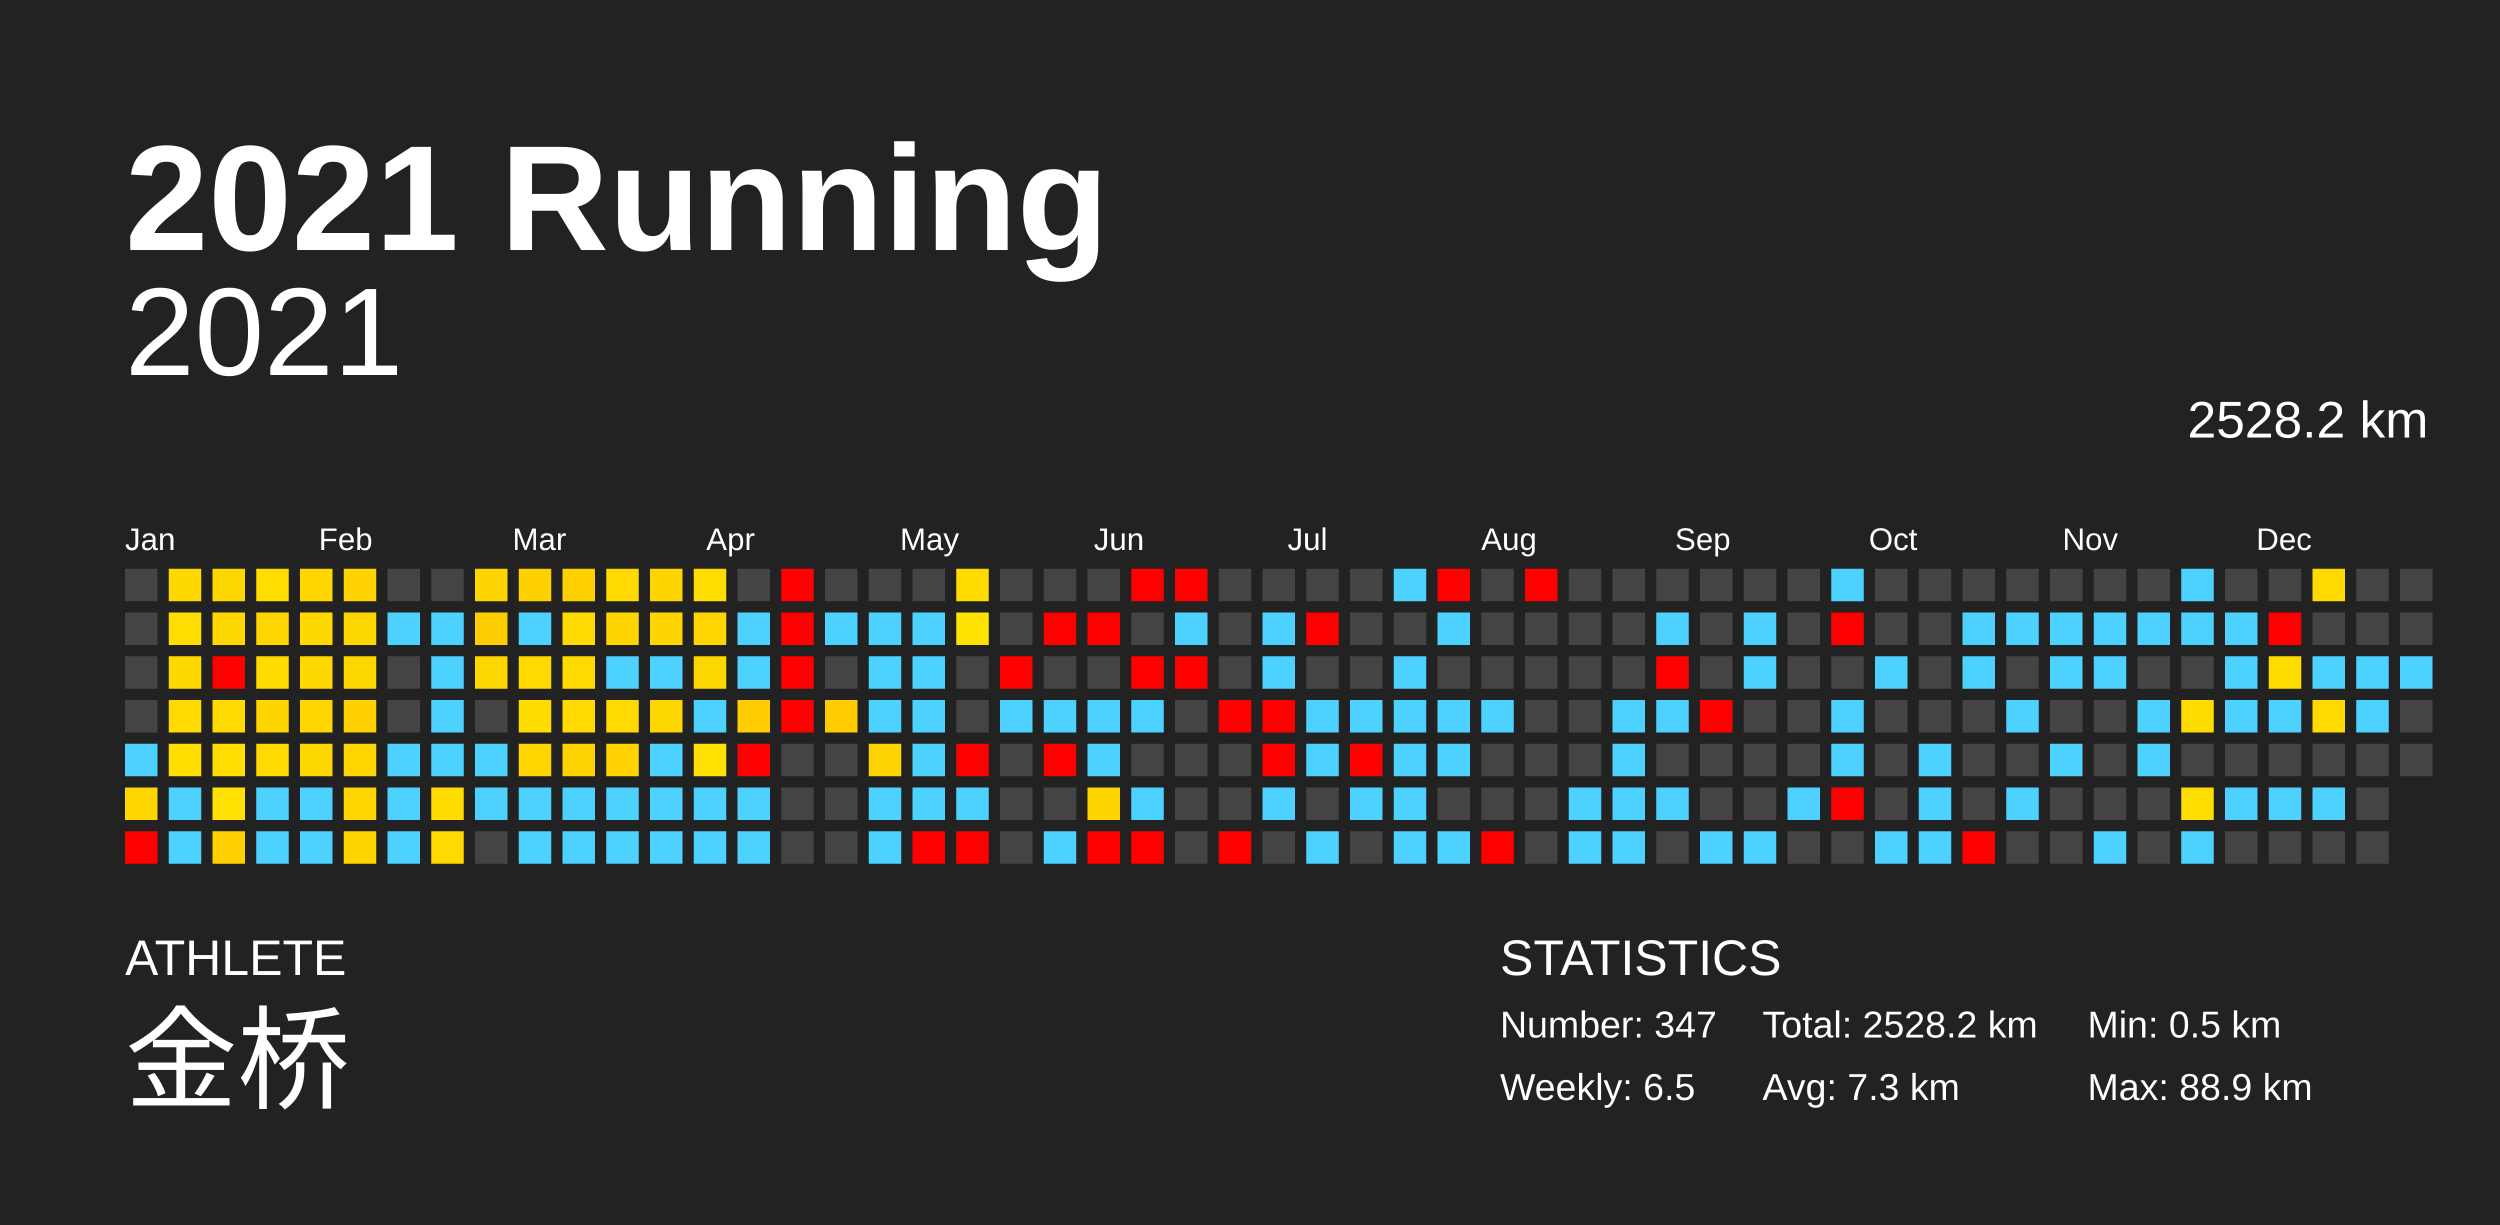
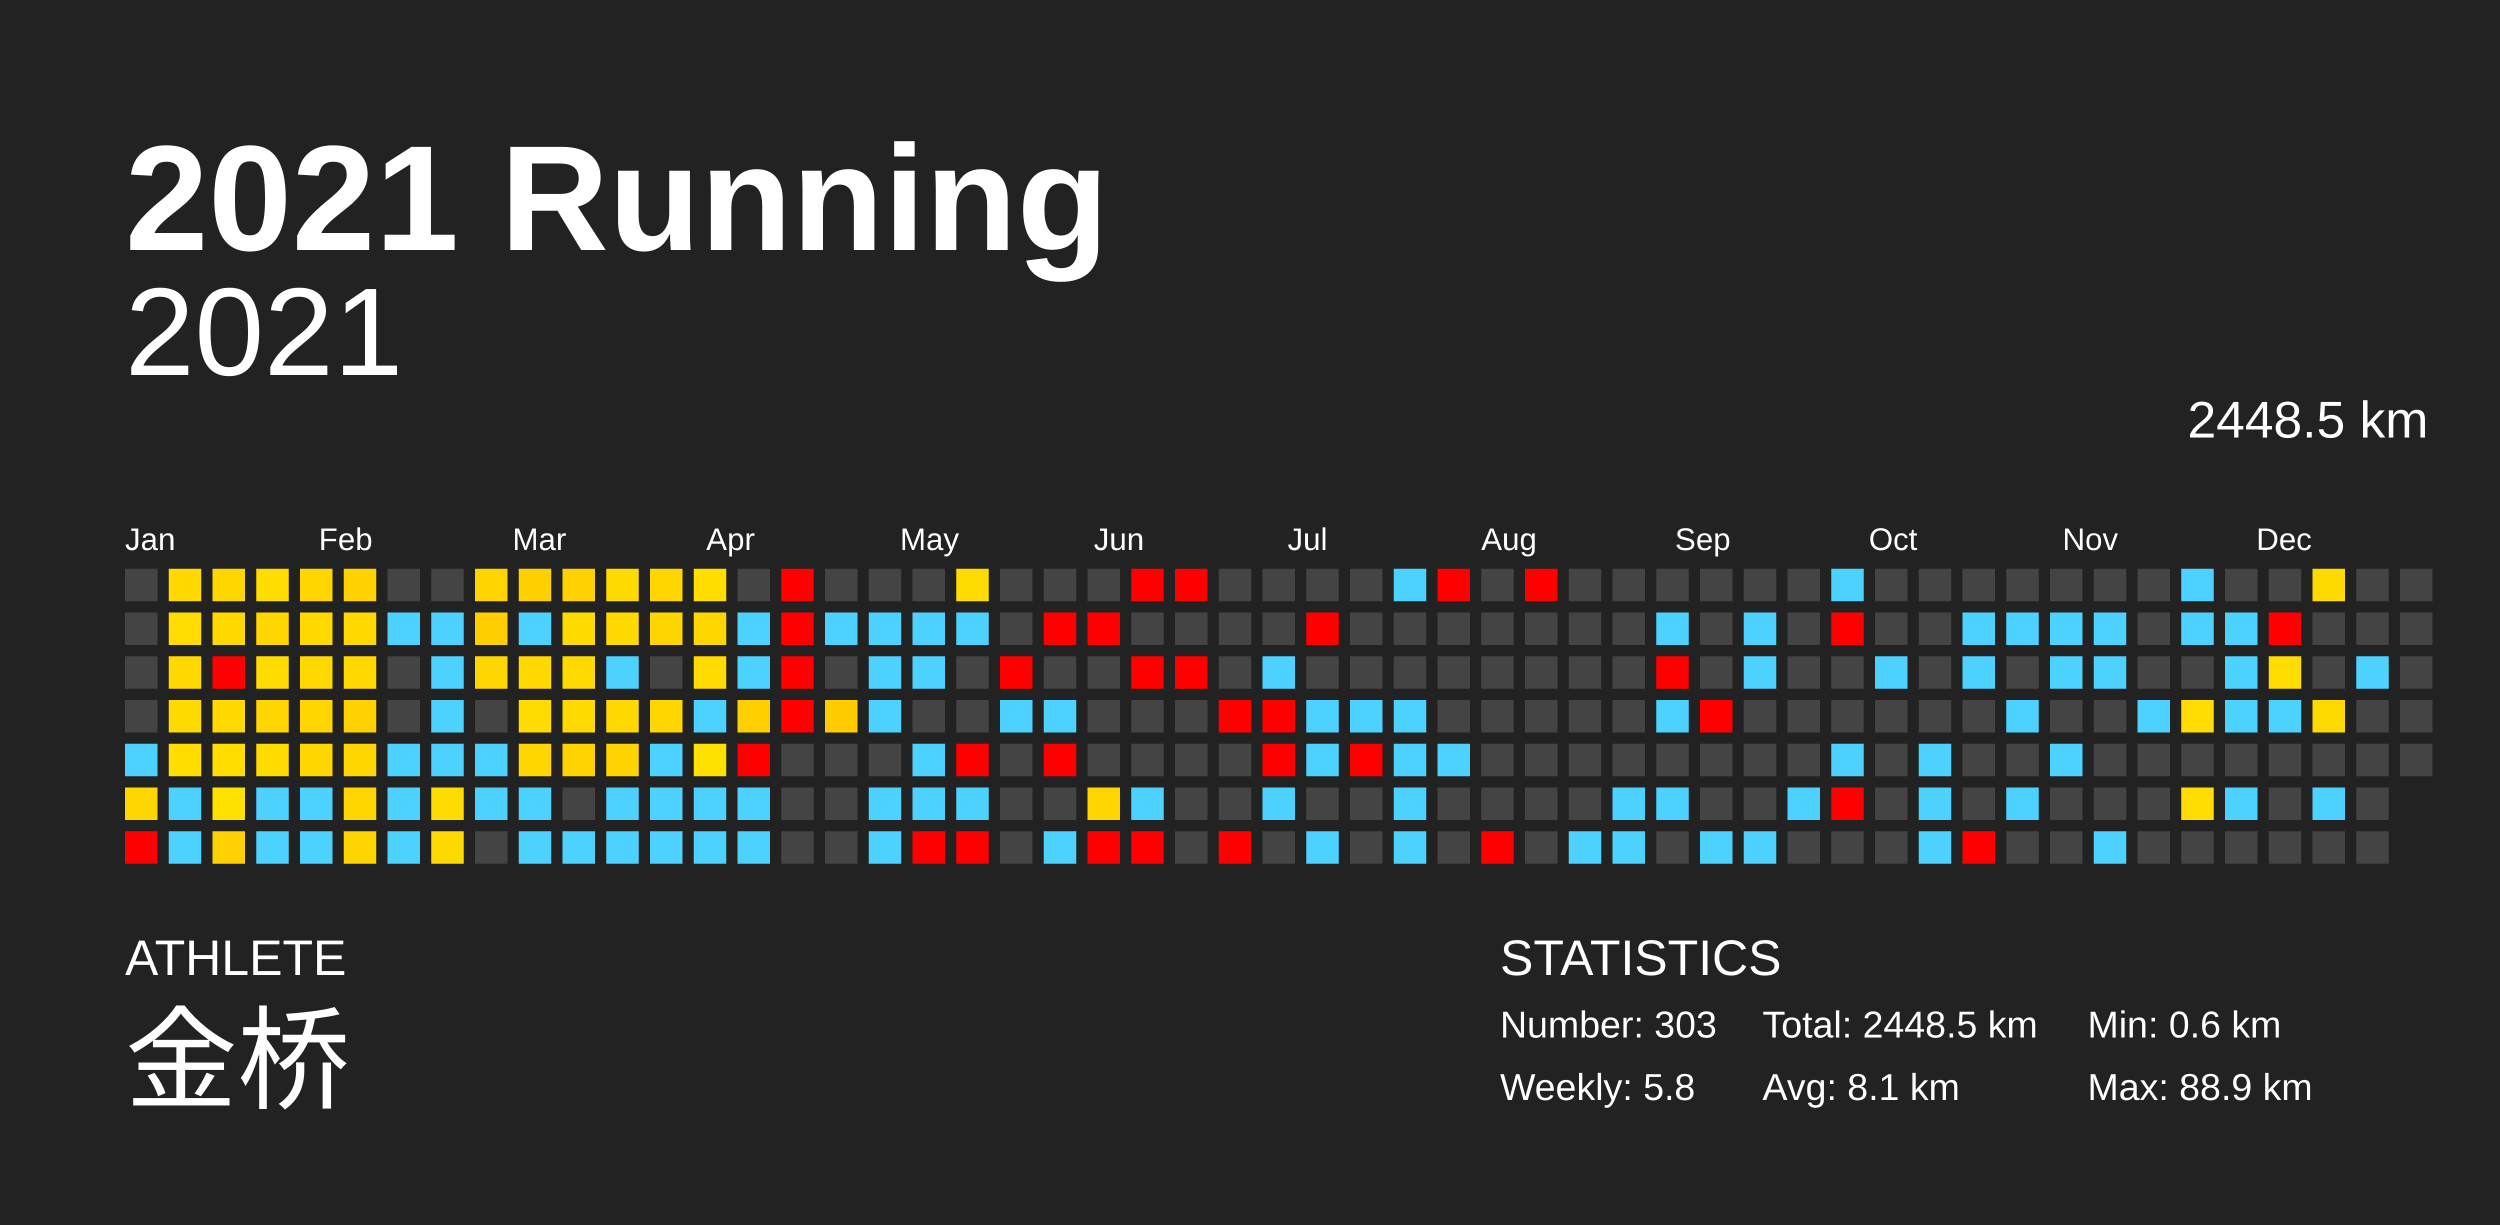
<svg xmlns="http://www.w3.org/2000/svg" baseProfile="full" height="98mm" version="1.1" viewBox="0,0,200,98" width="200mm">
  <defs />
  <rect fill="#222222" height="98" width="200" x="0" y="0" />
  <text fill="#FFFFFF" style="font-size:12px; font-family:Arial; font-weight:bold;" x="10" y="20">2021 Running</text>
  <text fill="#FFFFFF" style="font-size:4px; font-family:Arial" x="10" y="78">ATHLETE</text>
  <text fill="#FFFFFF" style="font-size:9px; font-family:Arial" x="10" y="88">金桥</text>
  <text fill="#FFFFFF" style="font-size:4px; font-family:Arial" x="120" y="78">STATISTICS</text>
-   <text fill="#FFFFFF" style="font-size:3px; font-family:Arial" x="120" y="83">Number: 347</text>
-   <text fill="#FFFFFF" style="font-size:3px; font-family:Arial" x="120" y="88">Weekly: 6.5</text>
-   <text fill="#FFFFFF" style="font-size:3px; font-family:Arial" x="141" y="83">Total: 2528.2 km</text>
-   <text fill="#FFFFFF" style="font-size:3px; font-family:Arial" x="141" y="88">Avg: 7.3 km</text>
-   <text fill="#FFFFFF" style="font-size:3px; font-family:Arial" x="167" y="83">Min: 0.5 km</text>
+   <text fill="#FFFFFF" style="font-size:3px; font-family:Arial" x="120" y="83">Number: 303</text>
+   <text fill="#FFFFFF" style="font-size:3px; font-family:Arial" x="120" y="88">Weekly: 5.8</text>
+   <text fill="#FFFFFF" style="font-size:3px; font-family:Arial" x="141" y="83">Total: 2448.5 km</text>
+   <text fill="#FFFFFF" style="font-size:3px; font-family:Arial" x="141" y="88">Avg: 8.1 km</text>
+   <text fill="#FFFFFF" style="font-size:3px; font-family:Arial" x="167" y="83">Min: 0.6 km</text>
  <text fill="#FFFFFF" style="font-size:3px; font-family:Arial" x="167" y="88">Max: 88.9 km</text>
  <text alignment-baseline="hanging" fill="#FFFFFF" style="font-size:10.0px; font-family:Arial;" x="10" y="30">2021</text>
-   <text alignment-baseline="hanging" fill="#FFFFFF" style="font-size:4.125px; font-family:Arial;" x="175" y="35">2528.2 km</text>
+   <text alignment-baseline="hanging" fill="#FFFFFF" style="font-size:4.125px; font-family:Arial;" x="175" y="35">2448.5 km</text>
  <text fill="#FFFFFF" style="font-size:2.5px; font-family:Arial" x="10.0" y="44">Jan</text>
  <text fill="#FFFFFF" style="font-size:2.5px; font-family:Arial" x="25.5" y="44">Feb</text>
  <text fill="#FFFFFF" style="font-size:2.5px; font-family:Arial" x="41.0" y="44">Mar</text>
  <text fill="#FFFFFF" style="font-size:2.5px; font-family:Arial" x="56.5" y="44">Apr</text>
  <text fill="#FFFFFF" style="font-size:2.5px; font-family:Arial" x="72.0" y="44">May</text>
  <text fill="#FFFFFF" style="font-size:2.5px; font-family:Arial" x="87.5" y="44">Jun</text>
  <text fill="#FFFFFF" style="font-size:2.5px; font-family:Arial" x="103.0" y="44">Jul</text>
  <text fill="#FFFFFF" style="font-size:2.5px; font-family:Arial" x="118.5" y="44">Aug</text>
  <text fill="#FFFFFF" style="font-size:2.5px; font-family:Arial" x="134.0" y="44">Sep</text>
  <text fill="#FFFFFF" style="font-size:2.5px; font-family:Arial" x="149.5" y="44">Oct</text>
  <text fill="#FFFFFF" style="font-size:2.5px; font-family:Arial" x="165.0" y="44">Nov</text>
  <text fill="#FFFFFF" style="font-size:2.5px; font-family:Arial" x="180.5" y="44">Dec</text>
  <rect fill="#444444" height="2.6" width="2.6" x="10.0" y="45.5" />
  <rect fill="#444444" height="2.6" width="2.6" x="10.0" y="49.0" />
  <rect fill="#444444" height="2.6" width="2.6" x="10.0" y="52.5" />
  <rect fill="#444444" height="2.6" width="2.6" x="10.0" y="56.0" />
  <rect fill="#4dd2ff" height="2.6" width="2.6" x="10.0" y="59.5" />
-   <rect fill="#ffd600" height="2.6" width="2.6" x="10.0" y="63.0" />
+   <rect fill="#ffd700" height="2.6" width="2.6" x="10.0" y="63.0" />
  <rect fill="red" height="2.6" width="2.6" x="10.0" y="66.5" />
  <rect fill="#ffd800" height="2.6" width="2.6" x="13.5" y="45.5" />
  <rect fill="#ffdd00" height="2.6" width="2.6" x="13.5" y="49.0" />
  <rect fill="#ffd800" height="2.6" width="2.6" x="13.5" y="52.5" />
  <rect fill="#ffda00" height="2.6" width="2.6" x="13.5" y="56.0" />
  <rect fill="#ffde00" height="2.6" width="2.6" x="13.5" y="59.5" />
  <rect fill="#4dd2ff" height="2.6" width="2.6" x="13.5" y="63.0" />
  <rect fill="#4dd2ff" height="2.6" width="2.6" x="13.5" y="66.5" />
  <rect fill="#ffd700" height="2.6" width="2.6" x="17.0" y="45.5" />
  <rect fill="#ffd800" height="2.6" width="2.6" x="17.0" y="49.0" />
  <rect fill="red" height="2.6" width="2.6" x="17.0" y="52.5" />
  <rect fill="#ffd900" height="2.6" width="2.6" x="17.0" y="56.0" />
  <rect fill="#ffde00" height="2.6" width="2.6" x="17.0" y="59.5" />
-   <rect fill="#ffe000" height="2.6" width="2.6" x="17.0" y="63.0" />
-   <rect fill="#ffd000" height="2.6" width="2.6" x="17.0" y="66.5" />
+   <rect fill="#ffe100" height="2.6" width="2.6" x="17.0" y="63.0" />
+   <rect fill="#ffd100" height="2.6" width="2.6" x="17.0" y="66.5" />
  <rect fill="#ffdd00" height="2.6" width="2.6" x="20.5" y="45.5" />
  <rect fill="#ffd600" height="2.6" width="2.6" x="20.5" y="49.0" />
-   <rect fill="#ffdb00" height="2.6" width="2.6" x="20.5" y="52.5" />
-   <rect fill="#ffd500" height="2.6" width="2.6" x="20.5" y="56.0" />
-   <rect fill="#ffda00" height="2.6" width="2.6" x="20.5" y="59.5" />
+   <rect fill="#ffdc00" height="2.6" width="2.6" x="20.5" y="52.5" />
+   <rect fill="#ffd600" height="2.6" width="2.6" x="20.5" y="56.0" />
+   <rect fill="#ffdb00" height="2.6" width="2.6" x="20.5" y="59.5" />
  <rect fill="#4dd2ff" height="2.6" width="2.6" x="20.5" y="63.0" />
  <rect fill="#4dd2ff" height="2.6" width="2.6" x="20.5" y="66.5" />
  <rect fill="#ffd600" height="2.6" width="2.6" x="24.0" y="45.5" />
  <rect fill="#ffd800" height="2.6" width="2.6" x="24.0" y="49.0" />
  <rect fill="#ffd800" height="2.6" width="2.6" x="24.0" y="52.5" />
  <rect fill="#ffd600" height="2.6" width="2.6" x="24.0" y="56.0" />
  <rect fill="#ffd700" height="2.6" width="2.6" x="24.0" y="59.5" />
  <rect fill="#4dd2ff" height="2.6" width="2.6" x="24.0" y="63.0" />
  <rect fill="#4dd2ff" height="2.6" width="2.6" x="24.0" y="66.5" />
  <rect fill="#ffd200" height="2.6" width="2.6" x="27.5" y="45.5" />
-   <rect fill="#ffd700" height="2.6" width="2.6" x="27.5" y="49.0" />
-   <rect fill="#ffd700" height="2.6" width="2.6" x="27.5" y="52.5" />
+   <rect fill="#ffd800" height="2.6" width="2.6" x="27.5" y="49.0" />
+   <rect fill="#ffd800" height="2.6" width="2.6" x="27.5" y="52.5" />
  <rect fill="#ffd100" height="2.6" width="2.6" x="27.5" y="56.0" />
  <rect fill="#ffd600" height="2.6" width="2.6" x="27.5" y="59.5" />
  <rect fill="#ffd600" height="2.6" width="2.6" x="27.5" y="63.0" />
  <rect fill="#ffd500" height="2.6" width="2.6" x="27.5" y="66.5" />
  <rect fill="#444444" height="2.6" width="2.6" x="31.0" y="45.5" />
  <rect fill="#4dd2ff" height="2.6" width="2.6" x="31.0" y="49.0" />
  <rect fill="#444444" height="2.6" width="2.6" x="31.0" y="52.5" />
  <rect fill="#444444" height="2.6" width="2.6" x="31.0" y="56.0" />
  <rect fill="#4dd2ff" height="2.6" width="2.6" x="31.0" y="59.5" />
  <rect fill="#4dd2ff" height="2.6" width="2.6" x="31.0" y="63.0" />
  <rect fill="#4dd2ff" height="2.6" width="2.6" x="31.0" y="66.5" />
  <rect fill="#444444" height="2.6" width="2.6" x="34.5" y="45.5" />
  <rect fill="#4dd2ff" height="2.6" width="2.6" x="34.5" y="49.0" />
  <rect fill="#4dd2ff" height="2.6" width="2.6" x="34.5" y="52.5" />
  <rect fill="#4dd2ff" height="2.6" width="2.6" x="34.5" y="56.0" />
  <rect fill="#4dd2ff" height="2.6" width="2.6" x="34.5" y="59.5" />
-   <rect fill="#ffdb00" height="2.6" width="2.6" x="34.5" y="63.0" />
-   <rect fill="#ffd900" height="2.6" width="2.6" x="34.5" y="66.5" />
+   <rect fill="#ffdc00" height="2.6" width="2.6" x="34.5" y="63.0" />
+   <rect fill="#ffda00" height="2.6" width="2.6" x="34.5" y="66.5" />
  <rect fill="#ffd500" height="2.6" width="2.6" x="38.0" y="45.5" />
  <rect fill="#ffce00" height="2.6" width="2.6" x="38.0" y="49.0" />
  <rect fill="#ffd700" height="2.6" width="2.6" x="38.0" y="52.5" />
  <rect fill="#444444" height="2.6" width="2.6" x="38.0" y="56.0" />
  <rect fill="#4dd2ff" height="2.6" width="2.6" x="38.0" y="59.5" />
  <rect fill="#4dd2ff" height="2.6" width="2.6" x="38.0" y="63.0" />
  <rect fill="#444444" height="2.6" width="2.6" x="38.0" y="66.5" />
  <rect fill="#ffd000" height="2.6" width="2.6" x="41.5" y="45.5" />
  <rect fill="#4dd2ff" height="2.6" width="2.6" x="41.5" y="49.0" />
  <rect fill="#ffd900" height="2.6" width="2.6" x="41.5" y="52.5" />
  <rect fill="#ffdc00" height="2.6" width="2.6" x="41.5" y="56.0" />
  <rect fill="#ffd600" height="2.6" width="2.6" x="41.5" y="59.5" />
  <rect fill="#4dd2ff" height="2.6" width="2.6" x="41.5" y="63.0" />
  <rect fill="#4dd2ff" height="2.6" width="2.6" x="41.5" y="66.5" />
-   <rect fill="#ffd000" height="2.6" width="2.6" x="45.0" y="45.5" />
+   <rect fill="#ffd100" height="2.6" width="2.6" x="45.0" y="45.5" />
  <rect fill="#ffda00" height="2.6" width="2.6" x="45.0" y="49.0" />
  <rect fill="#ffda00" height="2.6" width="2.6" x="45.0" y="52.5" />
-   <rect fill="#ffd900" height="2.6" width="2.6" x="45.0" y="56.0" />
+   <rect fill="#ffda00" height="2.6" width="2.6" x="45.0" y="56.0" />
  <rect fill="#ffd300" height="2.6" width="2.6" x="45.0" y="59.5" />
-   <rect fill="#4dd2ff" height="2.6" width="2.6" x="45.0" y="63.0" />
+   <rect fill="#444444" height="2.6" width="2.6" x="45.0" y="63.0" />
  <rect fill="#4dd2ff" height="2.6" width="2.6" x="45.0" y="66.5" />
  <rect fill="#ffda00" height="2.6" width="2.6" x="48.5" y="45.5" />
-   <rect fill="#ffd500" height="2.6" width="2.6" x="48.5" y="49.0" />
+   <rect fill="#ffd900" height="2.6" width="2.6" x="48.5" y="49.0" />
  <rect fill="#4dd2ff" height="2.6" width="2.6" x="48.5" y="52.5" />
  <rect fill="#ffd900" height="2.6" width="2.6" x="48.5" y="56.0" />
-   <rect fill="#ffd200" height="2.6" width="2.6" x="48.5" y="59.5" />
+   <rect fill="#ffd300" height="2.6" width="2.6" x="48.5" y="59.5" />
  <rect fill="#4dd2ff" height="2.6" width="2.6" x="48.5" y="63.0" />
  <rect fill="#4dd2ff" height="2.6" width="2.6" x="48.5" y="66.5" />
-   <rect fill="#ffd500" height="2.6" width="2.6" x="52.0" y="45.5" />
+   <rect fill="#ffd600" height="2.6" width="2.6" x="52.0" y="45.5" />
  <rect fill="#ffd500" height="2.6" width="2.6" x="52.0" y="49.0" />
-   <rect fill="#4dd2ff" height="2.6" width="2.6" x="52.0" y="52.5" />
+   <rect fill="#444444" height="2.6" width="2.6" x="52.0" y="52.5" />
  <rect fill="#ffd700" height="2.6" width="2.6" x="52.0" y="56.0" />
  <rect fill="#4dd2ff" height="2.6" width="2.6" x="52.0" y="59.5" />
  <rect fill="#4dd2ff" height="2.6" width="2.6" x="52.0" y="63.0" />
  <rect fill="#4dd2ff" height="2.6" width="2.6" x="52.0" y="66.5" />
-   <rect fill="#ffdd00" height="2.6" width="2.6" x="55.5" y="45.5" />
-   <rect fill="#ffd600" height="2.6" width="2.6" x="55.5" y="49.0" />
-   <rect fill="#ffd700" height="2.6" width="2.6" x="55.5" y="52.5" />
+   <rect fill="#ffde00" height="2.6" width="2.6" x="55.5" y="45.5" />
+   <rect fill="#ffd700" height="2.6" width="2.6" x="55.5" y="49.0" />
+   <rect fill="#ffdb00" height="2.6" width="2.6" x="55.5" y="52.5" />
  <rect fill="#4dd2ff" height="2.6" width="2.6" x="55.5" y="56.0" />
-   <rect fill="#ffe000" height="2.6" width="2.6" x="55.5" y="59.5" />
+   <rect fill="#ffe100" height="2.6" width="2.6" x="55.5" y="59.5" />
  <rect fill="#4dd2ff" height="2.6" width="2.6" x="55.5" y="63.0" />
  <rect fill="#4dd2ff" height="2.6" width="2.6" x="55.5" y="66.5" />
  <rect fill="#444444" height="2.6" width="2.6" x="59.0" y="45.5" />
  <rect fill="#4dd2ff" height="2.6" width="2.6" x="59.0" y="49.0" />
  <rect fill="#4dd2ff" height="2.6" width="2.6" x="59.0" y="52.5" />
-   <rect fill="#ffcd00" height="2.6" width="2.6" x="59.0" y="56.0" />
+   <rect fill="#ffcf00" height="2.6" width="2.6" x="59.0" y="56.0" />
  <rect fill="red" height="2.6" width="2.6" x="59.0" y="59.5" />
  <rect fill="#4dd2ff" height="2.6" width="2.6" x="59.0" y="63.0" />
  <rect fill="#4dd2ff" height="2.6" width="2.6" x="59.0" y="66.5" />
  <rect fill="red" height="2.6" width="2.6" x="62.5" y="45.5" />
  <rect fill="red" height="2.6" width="2.6" x="62.5" y="49.0" />
  <rect fill="red" height="2.6" width="2.6" x="62.5" y="52.5" />
  <rect fill="red" height="2.6" width="2.6" x="62.5" y="56.0" />
  <rect fill="#444444" height="2.6" width="2.6" x="62.5" y="59.5" />
  <rect fill="#444444" height="2.6" width="2.6" x="62.5" y="63.0" />
  <rect fill="#444444" height="2.6" width="2.6" x="62.5" y="66.5" />
  <rect fill="#444444" height="2.6" width="2.6" x="66.0" y="45.5" />
  <rect fill="#4dd2ff" height="2.6" width="2.6" x="66.0" y="49.0" />
  <rect fill="#444444" height="2.6" width="2.6" x="66.0" y="52.5" />
  <rect fill="#ffcc00" height="2.6" width="2.6" x="66.0" y="56.0" />
  <rect fill="#444444" height="2.6" width="2.6" x="66.0" y="59.5" />
  <rect fill="#444444" height="2.6" width="2.6" x="66.0" y="63.0" />
  <rect fill="#444444" height="2.6" width="2.6" x="66.0" y="66.5" />
  <rect fill="#444444" height="2.6" width="2.6" x="69.5" y="45.5" />
  <rect fill="#4dd2ff" height="2.6" width="2.6" x="69.5" y="49.0" />
  <rect fill="#4dd2ff" height="2.6" width="2.6" x="69.5" y="52.5" />
  <rect fill="#4dd2ff" height="2.6" width="2.6" x="69.5" y="56.0" />
-   <rect fill="#ffd300" height="2.6" width="2.6" x="69.5" y="59.5" />
+   <rect fill="#444444" height="2.6" width="2.6" x="69.5" y="59.5" />
  <rect fill="#4dd2ff" height="2.6" width="2.6" x="69.5" y="63.0" />
  <rect fill="#4dd2ff" height="2.6" width="2.6" x="69.5" y="66.5" />
  <rect fill="#444444" height="2.6" width="2.6" x="73.0" y="45.5" />
  <rect fill="#4dd2ff" height="2.6" width="2.6" x="73.0" y="49.0" />
  <rect fill="#4dd2ff" height="2.6" width="2.6" x="73.0" y="52.5" />
-   <rect fill="#4dd2ff" height="2.6" width="2.6" x="73.0" y="56.0" />
+   <rect fill="#444444" height="2.6" width="2.6" x="73.0" y="56.0" />
  <rect fill="#4dd2ff" height="2.6" width="2.6" x="73.0" y="59.5" />
  <rect fill="#4dd2ff" height="2.6" width="2.6" x="73.0" y="63.0" />
  <rect fill="red" height="2.6" width="2.6" x="73.0" y="66.5" />
-   <rect fill="#ffdb00" height="2.6" width="2.6" x="76.5" y="45.5" />
-   <rect fill="#ffe300" height="2.6" width="2.6" x="76.5" y="49.0" />
+   <rect fill="#ffdc00" height="2.6" width="2.6" x="76.5" y="45.5" />
+   <rect fill="#4dd2ff" height="2.6" width="2.6" x="76.5" y="49.0" />
  <rect fill="#444444" height="2.6" width="2.6" x="76.5" y="52.5" />
  <rect fill="#444444" height="2.6" width="2.6" x="76.5" y="56.0" />
  <rect fill="red" height="2.6" width="2.6" x="76.5" y="59.5" />
  <rect fill="#4dd2ff" height="2.6" width="2.6" x="76.5" y="63.0" />
  <rect fill="red" height="2.6" width="2.6" x="76.5" y="66.5" />
  <rect fill="#444444" height="2.6" width="2.6" x="80.0" y="45.5" />
  <rect fill="#444444" height="2.6" width="2.6" x="80.0" y="49.0" />
  <rect fill="red" height="2.6" width="2.6" x="80.0" y="52.5" />
  <rect fill="#4dd2ff" height="2.6" width="2.6" x="80.0" y="56.0" />
  <rect fill="#444444" height="2.6" width="2.6" x="80.0" y="59.5" />
  <rect fill="#444444" height="2.6" width="2.6" x="80.0" y="63.0" />
  <rect fill="#444444" height="2.6" width="2.6" x="80.0" y="66.5" />
  <rect fill="#444444" height="2.6" width="2.6" x="83.5" y="45.5" />
  <rect fill="red" height="2.6" width="2.6" x="83.5" y="49.0" />
  <rect fill="#444444" height="2.6" width="2.6" x="83.5" y="52.5" />
  <rect fill="#4dd2ff" height="2.6" width="2.6" x="83.5" y="56.0" />
  <rect fill="red" height="2.6" width="2.6" x="83.5" y="59.5" />
  <rect fill="#444444" height="2.6" width="2.6" x="83.5" y="63.0" />
  <rect fill="#4dd2ff" height="2.6" width="2.6" x="83.5" y="66.5" />
  <rect fill="#444444" height="2.6" width="2.6" x="87.0" y="45.5" />
  <rect fill="red" height="2.6" width="2.6" x="87.0" y="49.0" />
  <rect fill="#444444" height="2.6" width="2.6" x="87.0" y="52.5" />
-   <rect fill="#4dd2ff" height="2.6" width="2.6" x="87.0" y="56.0" />
-   <rect fill="#4dd2ff" height="2.6" width="2.6" x="87.0" y="59.5" />
-   <rect fill="#ffd500" height="2.6" width="2.6" x="87.0" y="63.0" />
+   <rect fill="#444444" height="2.6" width="2.6" x="87.0" y="56.0" />
+   <rect fill="#444444" height="2.6" width="2.6" x="87.0" y="59.5" />
+   <rect fill="#ffd600" height="2.6" width="2.6" x="87.0" y="63.0" />
  <rect fill="red" height="2.6" width="2.6" x="87.0" y="66.5" />
  <rect fill="red" height="2.6" width="2.6" x="90.5" y="45.5" />
  <rect fill="#444444" height="2.6" width="2.6" x="90.5" y="49.0" />
  <rect fill="red" height="2.6" width="2.6" x="90.5" y="52.5" />
-   <rect fill="#4dd2ff" height="2.6" width="2.6" x="90.5" y="56.0" />
+   <rect fill="#444444" height="2.6" width="2.6" x="90.5" y="56.0" />
  <rect fill="#444444" height="2.6" width="2.6" x="90.5" y="59.5" />
  <rect fill="#4dd2ff" height="2.6" width="2.6" x="90.5" y="63.0" />
  <rect fill="red" height="2.6" width="2.6" x="90.5" y="66.5" />
  <rect fill="red" height="2.6" width="2.6" x="94.0" y="45.5" />
-   <rect fill="#4dd2ff" height="2.6" width="2.6" x="94.0" y="49.0" />
+   <rect fill="#444444" height="2.6" width="2.6" x="94.0" y="49.0" />
  <rect fill="red" height="2.6" width="2.6" x="94.0" y="52.5" />
  <rect fill="#444444" height="2.6" width="2.6" x="94.0" y="56.0" />
  <rect fill="#444444" height="2.6" width="2.6" x="94.0" y="59.5" />
  <rect fill="#444444" height="2.6" width="2.6" x="94.0" y="63.0" />
  <rect fill="#444444" height="2.6" width="2.6" x="94.0" y="66.5" />
  <rect fill="#444444" height="2.6" width="2.6" x="97.5" y="45.5" />
  <rect fill="#444444" height="2.6" width="2.6" x="97.5" y="49.0" />
  <rect fill="#444444" height="2.6" width="2.6" x="97.5" y="52.5" />
  <rect fill="red" height="2.6" width="2.6" x="97.5" y="56.0" />
  <rect fill="#444444" height="2.6" width="2.6" x="97.5" y="59.5" />
  <rect fill="#444444" height="2.6" width="2.6" x="97.5" y="63.0" />
  <rect fill="red" height="2.6" width="2.6" x="97.5" y="66.5" />
  <rect fill="#444444" height="2.6" width="2.6" x="101.0" y="45.5" />
-   <rect fill="#4dd2ff" height="2.6" width="2.6" x="101.0" y="49.0" />
+   <rect fill="#444444" height="2.6" width="2.6" x="101.0" y="49.0" />
  <rect fill="#4dd2ff" height="2.6" width="2.6" x="101.0" y="52.5" />
  <rect fill="red" height="2.6" width="2.6" x="101.0" y="56.0" />
  <rect fill="red" height="2.6" width="2.6" x="101.0" y="59.5" />
  <rect fill="#4dd2ff" height="2.6" width="2.6" x="101.0" y="63.0" />
  <rect fill="#444444" height="2.6" width="2.6" x="101.0" y="66.5" />
  <rect fill="#444444" height="2.6" width="2.6" x="104.5" y="45.5" />
  <rect fill="red" height="2.6" width="2.6" x="104.5" y="49.0" />
  <rect fill="#444444" height="2.6" width="2.6" x="104.5" y="52.5" />
  <rect fill="#4dd2ff" height="2.6" width="2.6" x="104.5" y="56.0" />
  <rect fill="#4dd2ff" height="2.6" width="2.6" x="104.5" y="59.5" />
  <rect fill="#444444" height="2.6" width="2.6" x="104.5" y="63.0" />
  <rect fill="#4dd2ff" height="2.6" width="2.6" x="104.5" y="66.5" />
  <rect fill="#444444" height="2.6" width="2.6" x="108.0" y="45.5" />
  <rect fill="#444444" height="2.6" width="2.6" x="108.0" y="49.0" />
  <rect fill="#444444" height="2.6" width="2.6" x="108.0" y="52.5" />
  <rect fill="#4dd2ff" height="2.6" width="2.6" x="108.0" y="56.0" />
  <rect fill="red" height="2.6" width="2.6" x="108.0" y="59.5" />
-   <rect fill="#4dd2ff" height="2.6" width="2.6" x="108.0" y="63.0" />
+   <rect fill="#444444" height="2.6" width="2.6" x="108.0" y="63.0" />
  <rect fill="#444444" height="2.6" width="2.6" x="108.0" y="66.5" />
  <rect fill="#4dd2ff" height="2.6" width="2.6" x="111.5" y="45.5" />
  <rect fill="#444444" height="2.6" width="2.6" x="111.5" y="49.0" />
-   <rect fill="#4dd2ff" height="2.6" width="2.6" x="111.5" y="52.5" />
+   <rect fill="#444444" height="2.6" width="2.6" x="111.5" y="52.5" />
  <rect fill="#4dd2ff" height="2.6" width="2.6" x="111.5" y="56.0" />
  <rect fill="#4dd2ff" height="2.6" width="2.6" x="111.5" y="59.5" />
  <rect fill="#4dd2ff" height="2.6" width="2.6" x="111.5" y="63.0" />
  <rect fill="#4dd2ff" height="2.6" width="2.6" x="111.5" y="66.5" />
  <rect fill="red" height="2.6" width="2.6" x="115.0" y="45.5" />
-   <rect fill="#4dd2ff" height="2.6" width="2.6" x="115.0" y="49.0" />
+   <rect fill="#444444" height="2.6" width="2.6" x="115.0" y="49.0" />
  <rect fill="#444444" height="2.6" width="2.6" x="115.0" y="52.5" />
-   <rect fill="#4dd2ff" height="2.6" width="2.6" x="115.0" y="56.0" />
+   <rect fill="#444444" height="2.6" width="2.6" x="115.0" y="56.0" />
  <rect fill="#4dd2ff" height="2.6" width="2.6" x="115.0" y="59.5" />
  <rect fill="#444444" height="2.6" width="2.6" x="115.0" y="63.0" />
-   <rect fill="#4dd2ff" height="2.6" width="2.6" x="115.0" y="66.5" />
+   <rect fill="#444444" height="2.6" width="2.6" x="115.0" y="66.5" />
  <rect fill="#444444" height="2.6" width="2.6" x="118.5" y="45.5" />
  <rect fill="#444444" height="2.6" width="2.6" x="118.5" y="49.0" />
  <rect fill="#444444" height="2.6" width="2.6" x="118.5" y="52.5" />
-   <rect fill="#4dd2ff" height="2.6" width="2.6" x="118.5" y="56.0" />
+   <rect fill="#444444" height="2.6" width="2.6" x="118.5" y="56.0" />
  <rect fill="#444444" height="2.6" width="2.6" x="118.5" y="59.5" />
  <rect fill="#444444" height="2.6" width="2.6" x="118.5" y="63.0" />
  <rect fill="red" height="2.6" width="2.6" x="118.5" y="66.5" />
  <rect fill="red" height="2.6" width="2.6" x="122.0" y="45.5" />
  <rect fill="#444444" height="2.6" width="2.6" x="122.0" y="49.0" />
  <rect fill="#444444" height="2.6" width="2.6" x="122.0" y="52.5" />
  <rect fill="#444444" height="2.6" width="2.6" x="122.0" y="56.0" />
  <rect fill="#444444" height="2.6" width="2.6" x="122.0" y="59.5" />
  <rect fill="#444444" height="2.6" width="2.6" x="122.0" y="63.0" />
  <rect fill="#444444" height="2.6" width="2.6" x="122.0" y="66.5" />
  <rect fill="#444444" height="2.6" width="2.6" x="125.5" y="45.5" />
  <rect fill="#444444" height="2.6" width="2.6" x="125.5" y="49.0" />
  <rect fill="#444444" height="2.6" width="2.6" x="125.5" y="52.5" />
  <rect fill="#444444" height="2.6" width="2.6" x="125.5" y="56.0" />
  <rect fill="#444444" height="2.6" width="2.6" x="125.5" y="59.5" />
-   <rect fill="#4dd2ff" height="2.6" width="2.6" x="125.5" y="63.0" />
+   <rect fill="#444444" height="2.6" width="2.6" x="125.5" y="63.0" />
  <rect fill="#4dd2ff" height="2.6" width="2.6" x="125.5" y="66.5" />
  <rect fill="#444444" height="2.6" width="2.6" x="129.0" y="45.5" />
  <rect fill="#444444" height="2.6" width="2.6" x="129.0" y="49.0" />
  <rect fill="#444444" height="2.6" width="2.6" x="129.0" y="52.5" />
-   <rect fill="#4dd2ff" height="2.6" width="2.6" x="129.0" y="56.0" />
-   <rect fill="#4dd2ff" height="2.6" width="2.6" x="129.0" y="59.5" />
+   <rect fill="#444444" height="2.6" width="2.6" x="129.0" y="56.0" />
+   <rect fill="#444444" height="2.6" width="2.6" x="129.0" y="59.5" />
  <rect fill="#4dd2ff" height="2.6" width="2.6" x="129.0" y="63.0" />
  <rect fill="#4dd2ff" height="2.6" width="2.6" x="129.0" y="66.5" />
  <rect fill="#444444" height="2.6" width="2.6" x="132.5" y="45.5" />
  <rect fill="#4dd2ff" height="2.6" width="2.6" x="132.5" y="49.0" />
  <rect fill="red" height="2.6" width="2.6" x="132.5" y="52.5" />
  <rect fill="#4dd2ff" height="2.6" width="2.6" x="132.5" y="56.0" />
  <rect fill="#444444" height="2.6" width="2.6" x="132.5" y="59.5" />
  <rect fill="#4dd2ff" height="2.6" width="2.6" x="132.5" y="63.0" />
  <rect fill="#444444" height="2.6" width="2.6" x="132.5" y="66.5" />
  <rect fill="#444444" height="2.6" width="2.6" x="136.0" y="45.5" />
  <rect fill="#444444" height="2.6" width="2.6" x="136.0" y="49.0" />
  <rect fill="#444444" height="2.6" width="2.6" x="136.0" y="52.5" />
  <rect fill="red" height="2.6" width="2.6" x="136.0" y="56.0" />
  <rect fill="#444444" height="2.6" width="2.6" x="136.0" y="59.5" />
  <rect fill="#444444" height="2.6" width="2.6" x="136.0" y="63.0" />
  <rect fill="#4dd2ff" height="2.6" width="2.6" x="136.0" y="66.5" />
  <rect fill="#444444" height="2.6" width="2.6" x="139.5" y="45.5" />
  <rect fill="#4dd2ff" height="2.6" width="2.6" x="139.5" y="49.0" />
  <rect fill="#4dd2ff" height="2.6" width="2.6" x="139.5" y="52.5" />
  <rect fill="#444444" height="2.6" width="2.6" x="139.5" y="56.0" />
  <rect fill="#444444" height="2.6" width="2.6" x="139.5" y="59.5" />
  <rect fill="#444444" height="2.6" width="2.6" x="139.5" y="63.0" />
  <rect fill="#4dd2ff" height="2.6" width="2.6" x="139.5" y="66.5" />
  <rect fill="#444444" height="2.6" width="2.6" x="143.0" y="45.5" />
  <rect fill="#444444" height="2.6" width="2.6" x="143.0" y="49.0" />
  <rect fill="#444444" height="2.6" width="2.6" x="143.0" y="52.5" />
  <rect fill="#444444" height="2.6" width="2.6" x="143.0" y="56.0" />
  <rect fill="#444444" height="2.6" width="2.6" x="143.0" y="59.5" />
  <rect fill="#4dd2ff" height="2.6" width="2.6" x="143.0" y="63.0" />
  <rect fill="#444444" height="2.6" width="2.6" x="143.0" y="66.5" />
  <rect fill="#4dd2ff" height="2.6" width="2.6" x="146.5" y="45.5" />
  <rect fill="red" height="2.6" width="2.6" x="146.5" y="49.0" />
  <rect fill="#444444" height="2.6" width="2.6" x="146.5" y="52.5" />
-   <rect fill="#4dd2ff" height="2.6" width="2.6" x="146.5" y="56.0" />
+   <rect fill="#444444" height="2.6" width="2.6" x="146.5" y="56.0" />
  <rect fill="#4dd2ff" height="2.6" width="2.6" x="146.5" y="59.5" />
  <rect fill="red" height="2.6" width="2.6" x="146.5" y="63.0" />
  <rect fill="#444444" height="2.6" width="2.6" x="146.5" y="66.5" />
  <rect fill="#444444" height="2.6" width="2.6" x="150.0" y="45.5" />
  <rect fill="#444444" height="2.6" width="2.6" x="150.0" y="49.0" />
  <rect fill="#4dd2ff" height="2.6" width="2.6" x="150.0" y="52.5" />
  <rect fill="#444444" height="2.6" width="2.6" x="150.0" y="56.0" />
  <rect fill="#444444" height="2.6" width="2.6" x="150.0" y="59.5" />
  <rect fill="#444444" height="2.6" width="2.6" x="150.0" y="63.0" />
-   <rect fill="#4dd2ff" height="2.6" width="2.6" x="150.0" y="66.5" />
+   <rect fill="#444444" height="2.6" width="2.6" x="150.0" y="66.5" />
  <rect fill="#444444" height="2.6" width="2.6" x="153.5" y="45.5" />
  <rect fill="#444444" height="2.6" width="2.6" x="153.5" y="49.0" />
  <rect fill="#444444" height="2.6" width="2.6" x="153.5" y="52.5" />
  <rect fill="#444444" height="2.6" width="2.6" x="153.5" y="56.0" />
  <rect fill="#4dd2ff" height="2.6" width="2.6" x="153.5" y="59.5" />
  <rect fill="#4dd2ff" height="2.6" width="2.6" x="153.5" y="63.0" />
  <rect fill="#4dd2ff" height="2.6" width="2.6" x="153.5" y="66.5" />
  <rect fill="#444444" height="2.6" width="2.6" x="157.0" y="45.5" />
  <rect fill="#4dd2ff" height="2.6" width="2.6" x="157.0" y="49.0" />
  <rect fill="#4dd2ff" height="2.6" width="2.6" x="157.0" y="52.5" />
  <rect fill="#444444" height="2.6" width="2.6" x="157.0" y="56.0" />
  <rect fill="#444444" height="2.6" width="2.6" x="157.0" y="59.5" />
  <rect fill="#444444" height="2.6" width="2.6" x="157.0" y="63.0" />
  <rect fill="red" height="2.6" width="2.6" x="157.0" y="66.5" />
  <rect fill="#444444" height="2.6" width="2.6" x="160.5" y="45.5" />
  <rect fill="#4dd2ff" height="2.6" width="2.6" x="160.5" y="49.0" />
  <rect fill="#444444" height="2.6" width="2.6" x="160.5" y="52.5" />
  <rect fill="#4dd2ff" height="2.6" width="2.6" x="160.5" y="56.0" />
  <rect fill="#444444" height="2.6" width="2.6" x="160.5" y="59.5" />
  <rect fill="#4dd2ff" height="2.6" width="2.6" x="160.5" y="63.0" />
  <rect fill="#444444" height="2.6" width="2.6" x="160.5" y="66.5" />
  <rect fill="#444444" height="2.6" width="2.6" x="164.0" y="45.5" />
  <rect fill="#4dd2ff" height="2.6" width="2.6" x="164.0" y="49.0" />
  <rect fill="#4dd2ff" height="2.6" width="2.6" x="164.0" y="52.5" />
  <rect fill="#444444" height="2.6" width="2.6" x="164.0" y="56.0" />
  <rect fill="#4dd2ff" height="2.6" width="2.6" x="164.0" y="59.5" />
  <rect fill="#444444" height="2.6" width="2.6" x="164.0" y="63.0" />
  <rect fill="#444444" height="2.6" width="2.6" x="164.0" y="66.5" />
  <rect fill="#444444" height="2.6" width="2.6" x="167.5" y="45.5" />
  <rect fill="#4dd2ff" height="2.6" width="2.6" x="167.5" y="49.0" />
  <rect fill="#4dd2ff" height="2.6" width="2.6" x="167.5" y="52.5" />
  <rect fill="#444444" height="2.6" width="2.6" x="167.5" y="56.0" />
  <rect fill="#444444" height="2.6" width="2.6" x="167.5" y="59.5" />
  <rect fill="#444444" height="2.6" width="2.6" x="167.5" y="63.0" />
  <rect fill="#4dd2ff" height="2.6" width="2.6" x="167.5" y="66.5" />
  <rect fill="#444444" height="2.6" width="2.6" x="171.0" y="45.5" />
-   <rect fill="#4dd2ff" height="2.6" width="2.6" x="171.0" y="49.0" />
+   <rect fill="#444444" height="2.6" width="2.6" x="171.0" y="49.0" />
  <rect fill="#444444" height="2.6" width="2.6" x="171.0" y="52.5" />
  <rect fill="#4dd2ff" height="2.6" width="2.6" x="171.0" y="56.0" />
-   <rect fill="#4dd2ff" height="2.6" width="2.6" x="171.0" y="59.5" />
+   <rect fill="#444444" height="2.6" width="2.6" x="171.0" y="59.5" />
  <rect fill="#444444" height="2.6" width="2.6" x="171.0" y="63.0" />
  <rect fill="#444444" height="2.6" width="2.6" x="171.0" y="66.5" />
  <rect fill="#4dd2ff" height="2.6" width="2.6" x="174.5" y="45.5" />
  <rect fill="#4dd2ff" height="2.6" width="2.6" x="174.5" y="49.0" />
  <rect fill="#444444" height="2.6" width="2.6" x="174.5" y="52.5" />
-   <rect fill="#ffdc00" height="2.6" width="2.6" x="174.5" y="56.0" />
+   <rect fill="#ffdd00" height="2.6" width="2.6" x="174.5" y="56.0" />
  <rect fill="#444444" height="2.6" width="2.6" x="174.5" y="59.5" />
  <rect fill="#ffdd00" height="2.6" width="2.6" x="174.5" y="63.0" />
-   <rect fill="#4dd2ff" height="2.6" width="2.6" x="174.5" y="66.5" />
+   <rect fill="#444444" height="2.6" width="2.6" x="174.5" y="66.5" />
  <rect fill="#444444" height="2.6" width="2.6" x="178.0" y="45.5" />
  <rect fill="#4dd2ff" height="2.6" width="2.6" x="178.0" y="49.0" />
  <rect fill="#4dd2ff" height="2.6" width="2.6" x="178.0" y="52.5" />
  <rect fill="#4dd2ff" height="2.6" width="2.6" x="178.0" y="56.0" />
  <rect fill="#444444" height="2.6" width="2.6" x="178.0" y="59.5" />
  <rect fill="#4dd2ff" height="2.6" width="2.6" x="178.0" y="63.0" />
  <rect fill="#444444" height="2.6" width="2.6" x="178.0" y="66.5" />
  <rect fill="#444444" height="2.6" width="2.6" x="181.5" y="45.5" />
  <rect fill="red" height="2.6" width="2.6" x="181.5" y="49.0" />
-   <rect fill="#ffdc00" height="2.6" width="2.6" x="181.5" y="52.5" />
+   <rect fill="#ffdd00" height="2.6" width="2.6" x="181.5" y="52.5" />
  <rect fill="#4dd2ff" height="2.6" width="2.6" x="181.5" y="56.0" />
  <rect fill="#444444" height="2.6" width="2.6" x="181.5" y="59.5" />
-   <rect fill="#4dd2ff" height="2.6" width="2.6" x="181.5" y="63.0" />
+   <rect fill="#444444" height="2.6" width="2.6" x="181.5" y="63.0" />
  <rect fill="#444444" height="2.6" width="2.6" x="181.5" y="66.5" />
-   <rect fill="#ffd900" height="2.6" width="2.6" x="185.0" y="45.5" />
+   <rect fill="#ffda00" height="2.6" width="2.6" x="185.0" y="45.5" />
  <rect fill="#444444" height="2.6" width="2.6" x="185.0" y="49.0" />
-   <rect fill="#4dd2ff" height="2.6" width="2.6" x="185.0" y="52.5" />
-   <rect fill="#ffd900" height="2.6" width="2.6" x="185.0" y="56.0" />
+   <rect fill="#444444" height="2.6" width="2.6" x="185.0" y="52.5" />
+   <rect fill="#ffda00" height="2.6" width="2.6" x="185.0" y="56.0" />
  <rect fill="#444444" height="2.6" width="2.6" x="185.0" y="59.5" />
  <rect fill="#4dd2ff" height="2.6" width="2.6" x="185.0" y="63.0" />
  <rect fill="#444444" height="2.6" width="2.6" x="185.0" y="66.5" />
  <rect fill="#444444" height="2.6" width="2.6" x="188.5" y="45.5" />
  <rect fill="#444444" height="2.6" width="2.6" x="188.5" y="49.0" />
  <rect fill="#4dd2ff" height="2.6" width="2.6" x="188.5" y="52.5" />
-   <rect fill="#4dd2ff" height="2.6" width="2.6" x="188.5" y="56.0" />
+   <rect fill="#444444" height="2.6" width="2.6" x="188.5" y="56.0" />
  <rect fill="#444444" height="2.6" width="2.6" x="188.5" y="59.5" />
  <rect fill="#444444" height="2.6" width="2.6" x="188.5" y="63.0" />
  <rect fill="#444444" height="2.6" width="2.6" x="188.5" y="66.5" />
  <rect fill="#444444" height="2.6" width="2.6" x="192.0" y="45.5" />
  <rect fill="#444444" height="2.6" width="2.6" x="192.0" y="49.0" />
-   <rect fill="#4dd2ff" height="2.6" width="2.6" x="192.0" y="52.5" />
+   <rect fill="#444444" height="2.6" width="2.6" x="192.0" y="52.5" />
  <rect fill="#444444" height="2.6" width="2.6" x="192.0" y="56.0" />
  <rect fill="#444444" height="2.6" width="2.6" x="192.0" y="59.5" />
</svg>
